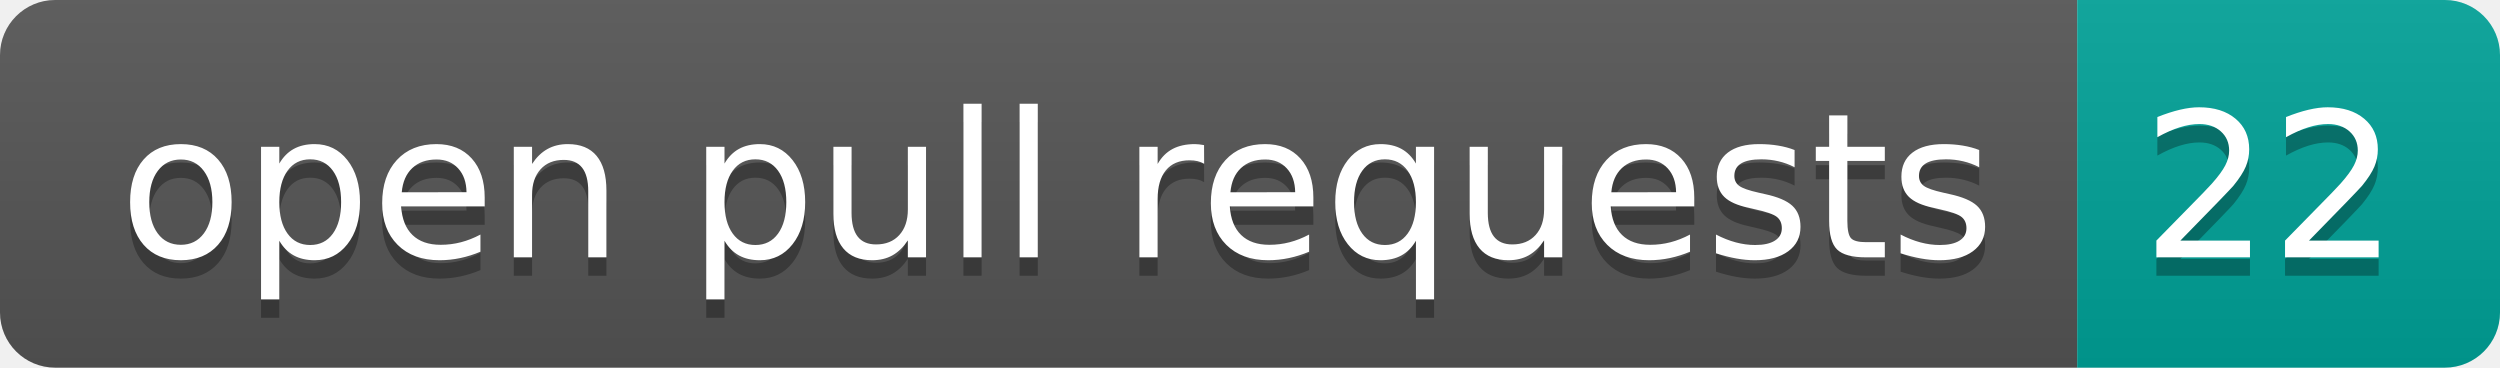
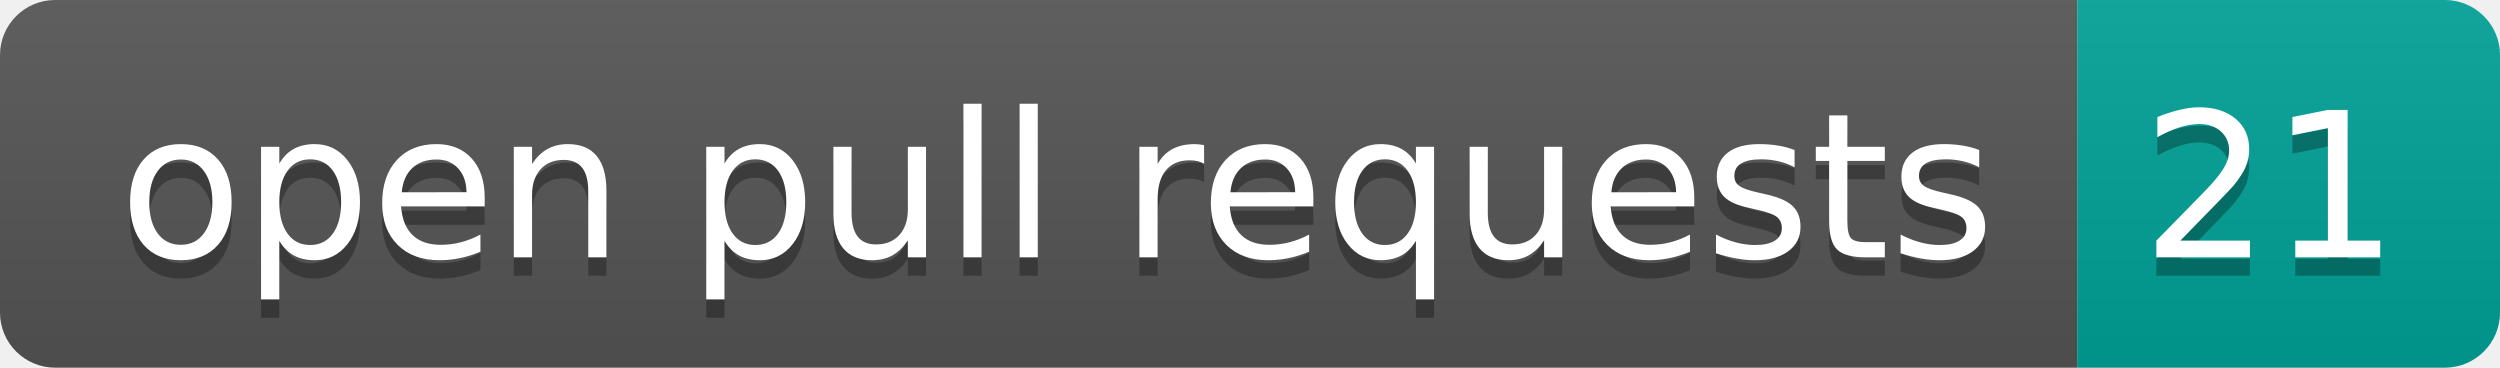
- <svg xmlns="http://www.w3.org/2000/svg" width="136" height="20" role="img" aria-label="open pull requests: 22">
+ <svg xmlns="http://www.w3.org/2000/svg" width="136" height="20" role="img" aria-label="open pull requests: 21">
  <linearGradient id="s" x2="0" y2="100%">
    <stop offset="0" stop-color="#bbb" stop-opacity=".1" />
    <stop offset="1" stop-opacity=".1" />
  </linearGradient>
  <clipPath id="r">
    <rect width="136" height="20" rx="3" fill="#fff" />
  </clipPath>
  <g clip-path="url(#r)">
    <rect width="113" height="20" fill="#555" />
    <rect x="113" width="23" height="20" fill="#00a398" />
    <rect width="136" height="20" fill="url(#s)" />
  </g>
  <g fill="#fff" text-anchor="middle" font-family="Verdana,Geneva,DejaVu Sans,sans-serif" text-rendering="geometricPrecision" font-size="110">
    <text aria-hidden="true" x="575" y="150" fill="#010101" fill-opacity=".3" transform="scale(.1)" textLength="1030">open pull requests</text>
    <text x="575" y="140" transform="scale(.1)" fill="#fff" textLength="1030">open pull requests</text>
-     <text aria-hidden="true" x="1235" y="150" fill="#010101" fill-opacity=".3" transform="scale(.1)" textLength="130">22</text>
-     <text x="1235" y="140" transform="scale(.1)" fill="#fff" textLength="130">22</text>
+     <text aria-hidden="true" x="1235" y="150" fill="#010101" fill-opacity=".3" transform="scale(.1)" textLength="130">21</text>
+     <text x="1235" y="140" transform="scale(.1)" fill="#fff" textLength="130">21</text>
  </g>
</svg>
